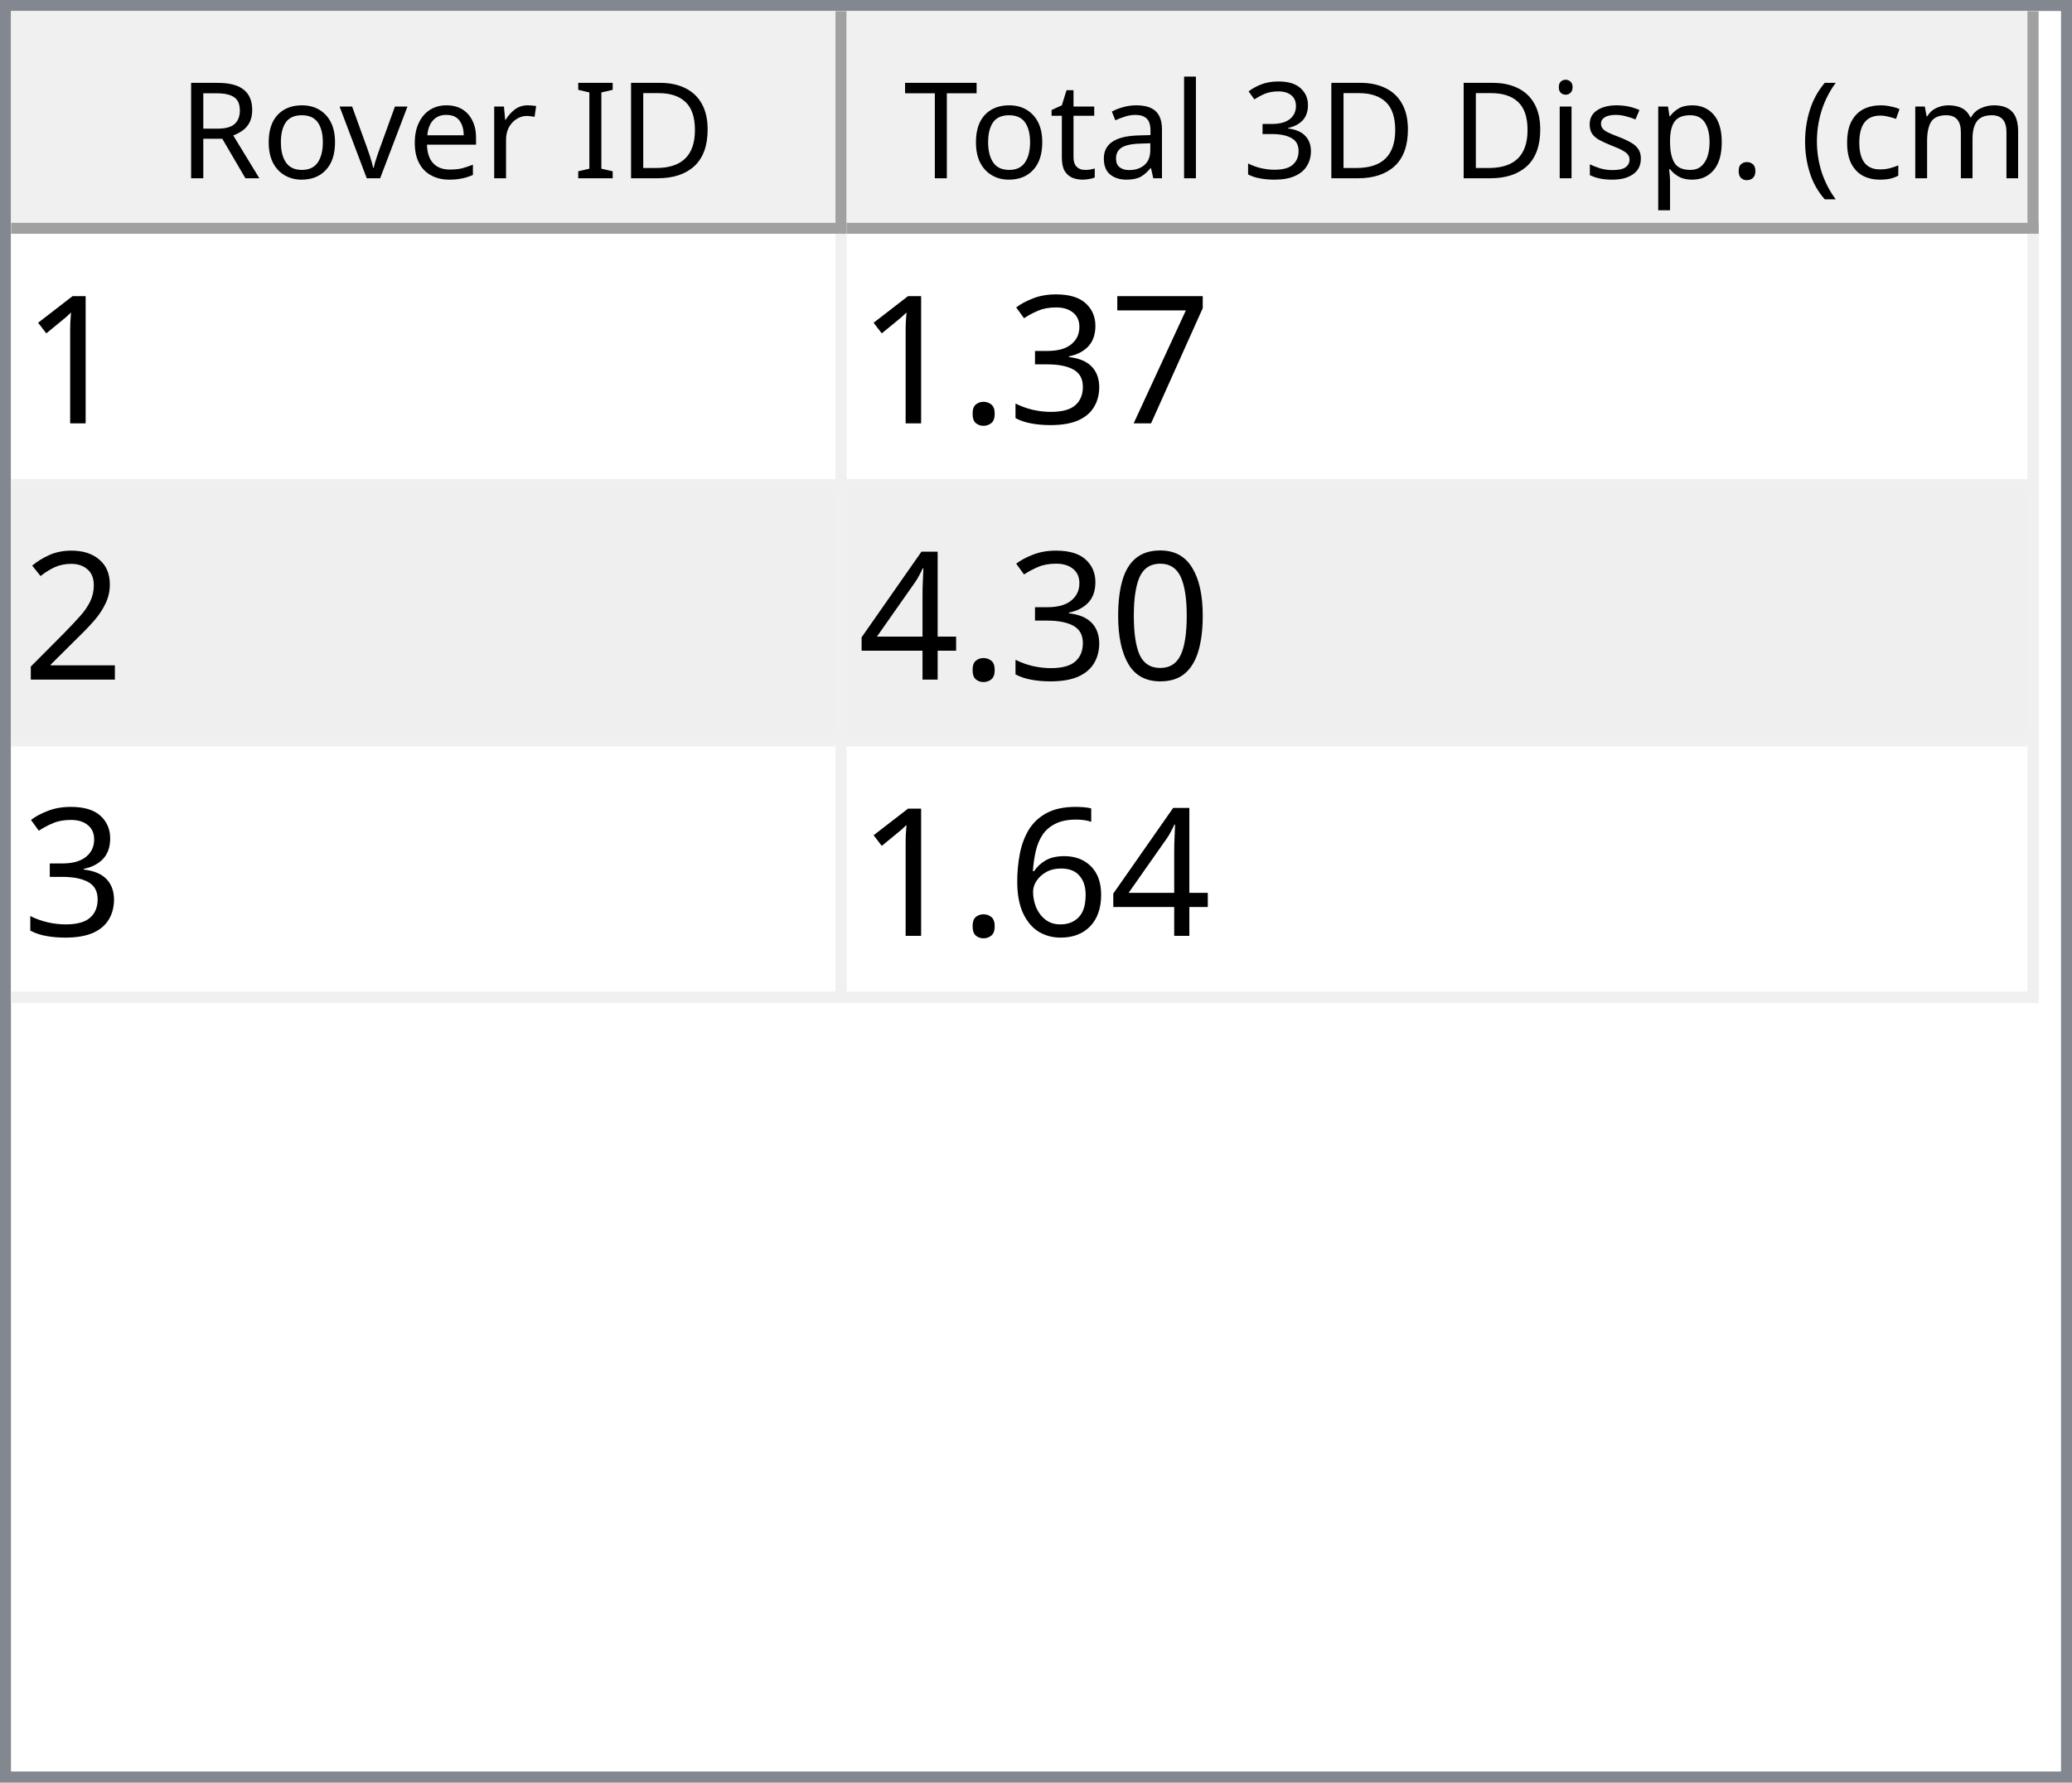
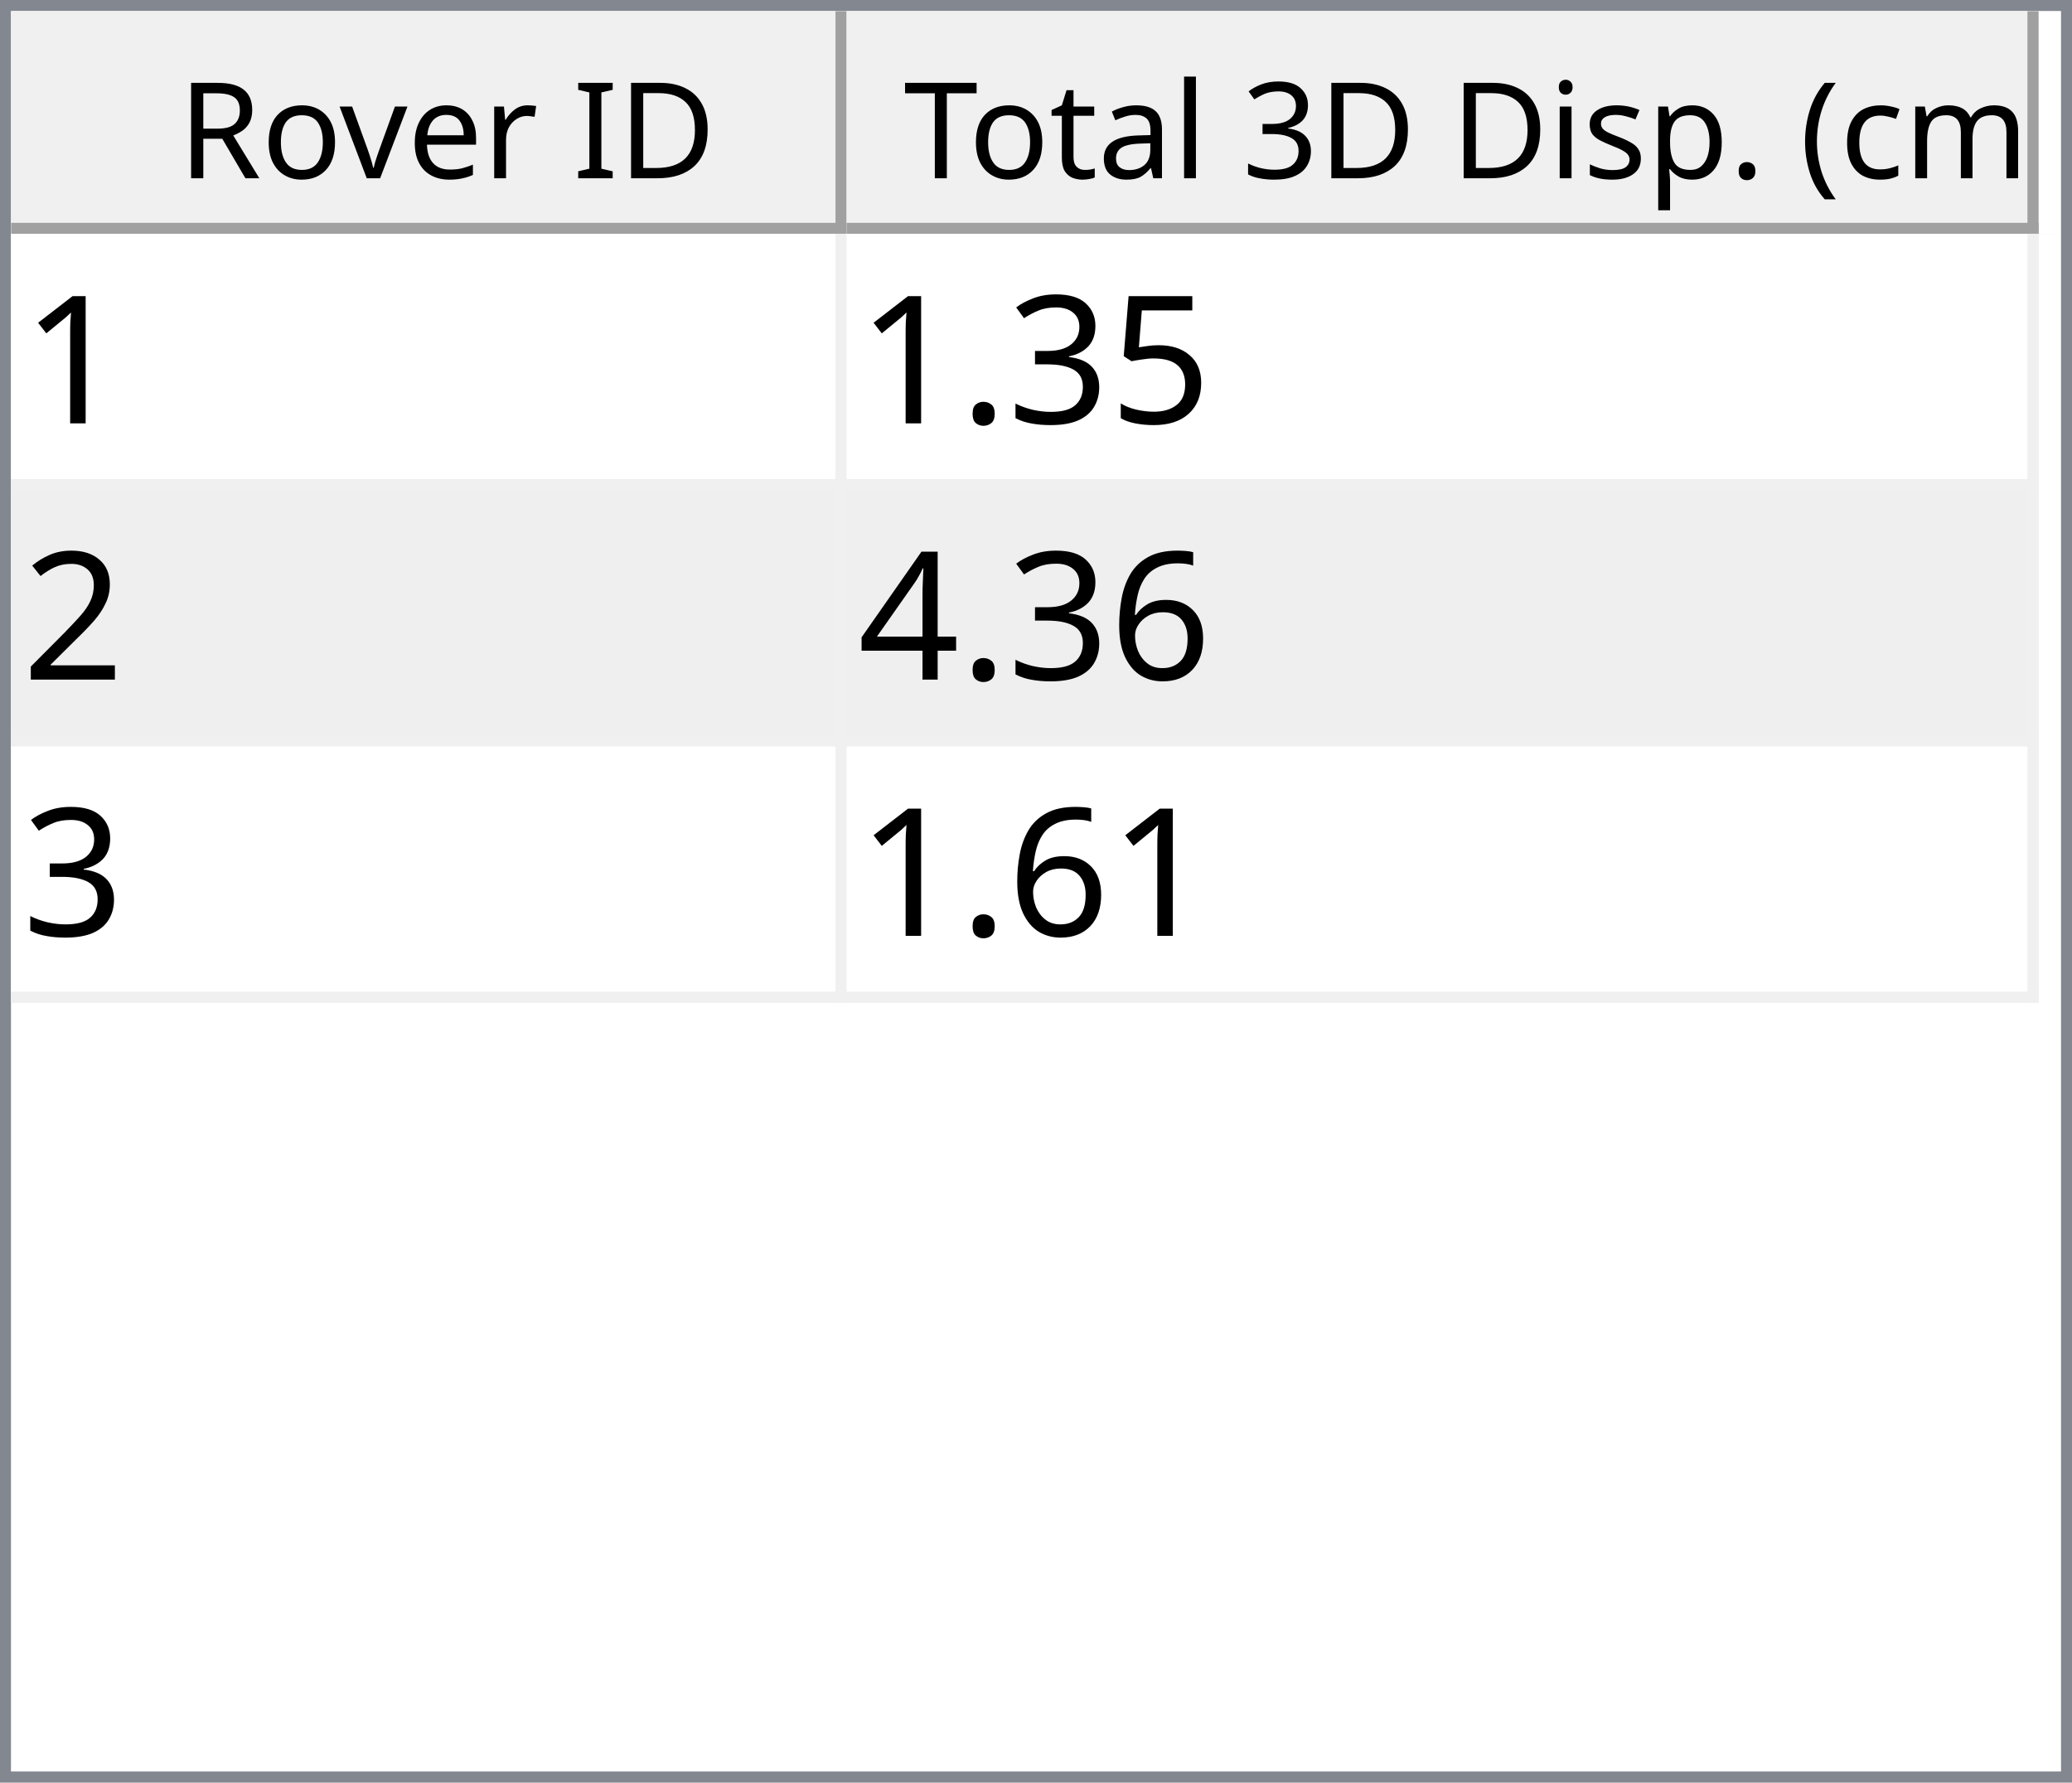
<svg xmlns="http://www.w3.org/2000/svg" style="fill-opacity:1; color-rendering:auto; color-interpolation:auto; text-rendering:auto; stroke:black; stroke-linecap:square; stroke-miterlimit:10; shape-rendering:auto; stroke-opacity:1; fill:black; stroke-dasharray:none; font-weight:normal; stroke-width:1; font-family:'Dialog'; font-style:normal; stroke-linejoin:miter; font-size:12px; stroke-dashoffset:0; image-rendering:auto;" width="186" height="160">
  <defs id="genericDefs" />
  <g>
    <defs id="defs1">
      <clipPath clipPathUnits="userSpaceOnUse" id="clipPath1">
        <path d="M0 0 L186 0 L186 160 L0 160 L0 0 Z" />
      </clipPath>
      <clipPath clipPathUnits="userSpaceOnUse" id="clipPath2">
        <path d="M0 0 L0 160 L186 160 L186 0 Z" />
      </clipPath>
      <clipPath clipPathUnits="userSpaceOnUse" id="clipPath3">
        <path d="M0 0 L0 20 L184 20 L184 0 Z" />
      </clipPath>
      <clipPath clipPathUnits="userSpaceOnUse" id="clipPath4">
        <path d="M0 0 L0 20 L75 20 L75 0 Z" />
      </clipPath>
      <clipPath clipPathUnits="userSpaceOnUse" id="clipPath5">
        <path d="M1 1 L1 19 L74 19 L74 1 Z" />
      </clipPath>
      <clipPath clipPathUnits="userSpaceOnUse" id="clipPath6">
        <path d="M0 0 L0 18 L73 18 L73 0 Z" />
      </clipPath>
      <clipPath clipPathUnits="userSpaceOnUse" id="clipPath7">
        <path d="M-0.5 -0.5 L-0.5 19.5 L74.5 19.5 L74.5 -0.5 Z" />
      </clipPath>
      <clipPath clipPathUnits="userSpaceOnUse" id="clipPath8">
        <path d="M0 0 L0 20 L107 20 L107 0 Z" />
      </clipPath>
      <clipPath clipPathUnits="userSpaceOnUse" id="clipPath9">
        <path d="M1 1 L1 19 L106 19 L106 1 Z" />
      </clipPath>
      <clipPath clipPathUnits="userSpaceOnUse" id="clipPath10">
        <path d="M0 0 L0 18 L105 18 L105 0 Z" />
      </clipPath>
      <clipPath clipPathUnits="userSpaceOnUse" id="clipPath11">
        <path d="M-0.5 -0.5 L-0.5 19.5 L106.5 19.5 L106.5 -0.5 Z" />
      </clipPath>
      <clipPath clipPathUnits="userSpaceOnUse" id="clipPath12">
        <path d="M0 0 L0 138 L184 138 L184 0 Z" />
      </clipPath>
      <clipPath clipPathUnits="userSpaceOnUse" id="clipPath13">
        <path d="M0 0 L0 69 L182 69 L182 0 Z" />
      </clipPath>
      <clipPath clipPathUnits="userSpaceOnUse" id="clipPath14">
        <path d="M-0.5 -0.5 L-0.5 68.5 L181.5 68.5 L181.5 -0.5 Z" />
      </clipPath>
      <clipPath clipPathUnits="userSpaceOnUse" id="clipPath15">
        <path d="M0 0 L0 22 L74 22 L74 0 Z" />
      </clipPath>
      <clipPath clipPathUnits="userSpaceOnUse" id="clipPath16">
        <path d="M0 0 L0 22 L106 22 L106 0 Z" />
      </clipPath>
      <font horiz-adv-x="64.551" id="font1">
        <font-face ascent="107.91" descent="25.098" units-per-em="100" style="font-style:normal; font-family:Segoe UI; font-weight:normal;" />
        <missing-glyph horiz-adv-x="64.551" d="M8.109 0 L8.109 68.266 L56.453 68.266 L56.453 0 L8.109 0 ZM15.328 7.234 L49.219 7.234 L49.219 61.031 L15.328 61.031 L15.328 7.234 Z" />
        <glyph unicode="D" horiz-adv-x="70.117" d="M9.188 0 L9.188 70.016 L28.516 70.016 Q65.531 70.016 65.531 35.891 Q65.531 19.672 55.25 9.836 Q44.969 0 27.734 0 L9.188 0 ZM17.391 62.594 L17.391 7.422 L27.828 7.422 Q41.609 7.422 49.273 14.797 Q56.938 22.172 56.938 35.688 Q56.938 62.594 28.328 62.594 L17.391 62.594 Z" />
        <glyph unicode="I" horiz-adv-x="26.611" d="M17.391 0 L9.188 0 L9.188 70.016 L17.391 70.016 L17.391 0 Z" />
        <glyph unicode=" " horiz-adv-x="27.393" d="" />
        <glyph unicode="r" horiz-adv-x="34.766" d="M34.188 41.891 Q32.078 43.5 28.125 43.5 Q23 43.5 19.555 38.672 Q16.109 33.844 16.109 25.484 L16.109 0 L8.109 0 L8.109 50 L16.109 50 L16.109 39.703 L16.312 39.703 Q18.016 44.969 21.531 47.922 Q25.047 50.875 29.391 50.875 Q32.516 50.875 34.188 50.203 L34.188 41.891 Z" />
        <glyph unicode="e" horiz-adv-x="52.295" d="M48.297 23 L12.984 23 Q13.188 14.656 17.484 10.109 Q21.781 5.562 29.297 5.562 Q37.75 5.562 44.828 11.141 L44.828 3.609 Q38.234 -1.172 27.391 -1.172 Q16.797 -1.172 10.742 5.641 Q4.688 12.453 4.688 24.812 Q4.688 36.469 11.305 43.82 Q17.922 51.172 27.734 51.172 Q37.547 51.172 42.922 44.828 Q48.297 38.484 48.297 27.203 L48.297 23 ZM40.094 29.781 Q40.047 36.719 36.75 40.578 Q33.453 44.438 27.594 44.438 Q21.922 44.438 17.969 40.383 Q14.016 36.328 13.094 29.781 L40.094 29.781 Z" />
        <glyph unicode="v" horiz-adv-x="47.9" d="M47.406 50 L27.484 0 L19.625 0 L0.688 50 L9.469 50 L22.172 13.672 Q23.578 9.672 23.922 6.688 L24.125 6.688 Q24.609 10.453 25.688 13.484 L38.969 50 L47.406 50 Z" />
        <glyph unicode="o" horiz-adv-x="58.594" d="M29 -1.172 Q17.922 -1.172 11.305 5.836 Q4.688 12.844 4.688 24.422 Q4.688 37.016 11.57 44.094 Q18.453 51.172 30.172 51.172 Q41.359 51.172 47.633 44.289 Q53.906 37.406 53.906 25.203 Q53.906 13.234 47.141 6.031 Q40.375 -1.172 29 -1.172 ZM29.594 44.438 Q21.875 44.438 17.383 39.188 Q12.891 33.938 12.891 24.703 Q12.891 15.828 17.43 10.695 Q21.969 5.562 29.594 5.562 Q37.359 5.562 41.531 10.594 Q45.703 15.625 45.703 24.906 Q45.703 34.281 41.531 39.359 Q37.359 44.438 29.594 44.438 Z" />
        <glyph unicode="R" horiz-adv-x="59.814" d="M59.375 0 L49.609 0 L37.891 19.625 Q36.281 22.359 34.766 24.289 Q33.25 26.219 31.664 27.438 Q30.078 28.656 28.25 29.219 Q26.422 29.781 24.125 29.781 L17.391 29.781 L17.391 0 L9.188 0 L9.188 70.016 L30.078 70.016 Q34.672 70.016 38.555 68.867 Q42.438 67.719 45.289 65.375 Q48.141 63.031 49.758 59.547 Q51.375 56.062 51.375 51.375 Q51.375 47.703 50.273 44.656 Q49.172 41.609 47.148 39.211 Q45.125 36.812 42.266 35.133 Q39.406 33.453 35.844 32.516 L35.844 32.328 Q37.594 31.547 38.891 30.547 Q40.188 29.547 41.359 28.18 Q42.531 26.812 43.68 25.078 Q44.828 23.344 46.234 21.047 L59.375 0 ZM17.391 62.594 L17.391 37.203 L28.516 37.203 Q31.594 37.203 34.203 38.133 Q36.812 39.062 38.719 40.797 Q40.625 42.531 41.703 45.047 Q42.781 47.562 42.781 50.688 Q42.781 56.297 39.141 59.445 Q35.5 62.594 28.609 62.594 L17.391 62.594 Z" />
        <glyph unicode=")" horiz-adv-x="30.176" d="M8.297 -15.922 L1.172 -15.922 Q16.406 2.344 16.406 26.812 Q16.406 51.469 1.078 70.016 L8.297 70.016 Q23.531 52.156 23.531 26.703 Q23.531 1.375 8.297 -15.922 Z" />
        <glyph unicode="m" horiz-adv-x="86.133" d="M79.109 0 L71.094 0 L71.094 28.719 Q71.094 37.016 68.531 40.727 Q65.969 44.438 59.906 44.438 Q54.781 44.438 51.195 39.75 Q47.609 35.062 47.609 28.516 L47.609 0 L39.594 0 L39.594 29.688 Q39.594 44.438 28.219 44.438 Q22.953 44.438 19.531 40.016 Q16.109 35.594 16.109 28.516 L16.109 0 L8.109 0 L8.109 50 L16.109 50 L16.109 42.094 L16.312 42.094 Q21.625 51.172 31.844 51.172 Q36.969 51.172 40.773 48.312 Q44.578 45.453 46 40.828 Q51.562 51.172 62.594 51.172 Q79.109 51.172 79.109 30.812 L79.109 0 Z" />
        <glyph unicode="c" horiz-adv-x="46.191" d="M42.188 2.297 Q36.422 -1.172 28.516 -1.172 Q17.828 -1.172 11.258 5.789 Q4.688 12.75 4.688 23.828 Q4.688 36.188 11.766 43.68 Q18.844 51.172 30.672 51.172 Q37.25 51.172 42.281 48.734 L42.281 40.531 Q36.719 44.438 30.375 44.438 Q22.703 44.438 17.797 38.945 Q12.891 33.453 12.891 24.516 Q12.891 15.719 17.508 10.641 Q22.125 5.562 29.891 5.562 Q36.422 5.562 42.188 9.906 L42.188 2.297 Z" />
        <glyph unicode="(" horiz-adv-x="30.176" d="M29.109 -15.922 L21.969 -15.922 Q6.844 1.375 6.844 26.703 Q6.844 52.156 21.969 70.016 L29.203 70.016 Q13.875 51.469 13.875 26.812 Q13.875 2.344 29.109 -15.922 Z" />
        <glyph unicode="." horiz-adv-x="21.68" d="M10.891 -1.078 Q8.641 -1.078 7.055 0.539 Q5.469 2.156 5.469 4.391 Q5.469 6.641 7.055 8.273 Q8.641 9.906 10.891 9.906 Q13.188 9.906 14.797 8.273 Q16.406 6.641 16.406 4.391 Q16.406 2.156 14.797 0.539 Q13.188 -1.078 10.891 -1.078 Z" />
        <glyph unicode="p" horiz-adv-x="58.789" d="M16.312 7.234 L16.109 7.234 L16.109 -23 L8.109 -23 L8.109 50 L16.109 50 L16.109 41.219 L16.312 41.219 Q22.219 51.172 33.594 51.172 Q43.266 51.172 48.688 44.461 Q54.109 37.75 54.109 26.469 Q54.109 13.922 48 6.375 Q41.891 -1.172 31.297 -1.172 Q21.578 -1.172 16.312 7.234 ZM16.109 27.391 L16.109 20.406 Q16.109 14.203 20.141 9.883 Q24.172 5.562 30.375 5.562 Q37.641 5.562 41.773 11.133 Q45.906 16.703 45.906 26.609 Q45.906 34.969 42.047 39.703 Q38.188 44.438 31.594 44.438 Q24.609 44.438 20.359 39.578 Q16.109 34.719 16.109 27.391 Z" />
        <glyph unicode="s" horiz-adv-x="42.432" d="M5.078 1.812 L5.078 10.406 Q11.625 5.562 19.484 5.562 Q30.031 5.562 30.031 12.594 Q30.031 14.594 29.125 15.992 Q28.219 17.391 26.68 18.461 Q25.141 19.531 23.07 20.383 Q21 21.234 18.609 22.172 Q15.281 23.484 12.766 24.828 Q10.25 26.172 8.57 27.859 Q6.891 29.547 6.031 31.695 Q5.172 33.844 5.172 36.719 Q5.172 40.234 6.789 42.945 Q8.406 45.656 11.086 47.484 Q13.766 49.312 17.211 50.242 Q20.656 51.172 24.312 51.172 Q30.812 51.172 35.938 48.922 L35.938 40.828 Q30.422 44.438 23.25 44.438 Q21 44.438 19.195 43.922 Q17.391 43.406 16.094 42.477 Q14.797 41.547 14.086 40.258 Q13.375 38.969 13.375 37.406 Q13.375 35.453 14.086 34.133 Q14.797 32.812 16.164 31.789 Q17.531 30.766 19.484 29.938 Q21.438 29.109 23.922 28.125 Q27.25 26.859 29.883 25.516 Q32.516 24.172 34.375 22.484 Q36.234 20.797 37.234 18.602 Q38.234 16.406 38.234 13.375 Q38.234 9.672 36.602 6.938 Q34.969 4.203 32.234 2.398 Q29.5 0.594 25.93 -0.289 Q22.359 -1.172 18.453 -1.172 Q10.75 -1.172 5.078 1.812 Z" />
        <glyph unicode="i" horiz-adv-x="24.219" d="M12.203 62.703 Q10.062 62.703 8.547 64.164 Q7.031 65.625 7.031 67.875 Q7.031 70.125 8.547 71.609 Q10.062 73.094 12.203 73.094 Q14.406 73.094 15.945 71.609 Q17.484 70.125 17.484 67.875 Q17.484 65.719 15.945 64.211 Q14.406 62.703 12.203 62.703 ZM16.109 0 L8.109 0 L8.109 50 L16.109 50 L16.109 0 Z" />
        <glyph unicode="3" horiz-adv-x="53.906" d="M46.531 19.828 Q46.531 15.094 44.75 11.211 Q42.969 7.328 39.719 4.57 Q36.469 1.812 31.93 0.297 Q27.391 -1.219 21.922 -1.219 Q11.922 -1.219 6 2.594 L6 11.188 Q13.094 5.609 22.219 5.609 Q25.875 5.609 28.828 6.539 Q31.781 7.469 33.906 9.227 Q36.031 10.984 37.18 13.477 Q38.328 15.969 38.328 19.094 Q38.328 32.812 18.797 32.812 L12.984 32.812 L12.984 39.594 L18.5 39.594 Q35.797 39.594 35.797 52.484 Q35.797 64.406 22.609 64.406 Q15.188 64.406 8.688 59.422 L8.688 67.188 Q15.375 71.188 24.609 71.188 Q29 71.188 32.57 69.969 Q36.141 68.75 38.68 66.555 Q41.219 64.359 42.609 61.281 Q44 58.203 44 54.5 Q44 40.672 30.031 36.719 L30.031 36.531 Q33.594 36.141 36.625 34.797 Q39.656 33.453 41.852 31.305 Q44.047 29.156 45.289 26.25 Q46.531 23.344 46.531 19.828 Z" />
        <glyph unicode="l" horiz-adv-x="24.219" d="M16.109 0 L8.109 0 L8.109 74.031 L16.109 74.031 L16.109 0 Z" />
        <glyph unicode="a" horiz-adv-x="50.879" d="M43.891 0 L35.891 0 L35.891 7.812 L35.688 7.812 Q30.469 -1.172 20.312 -1.172 Q12.844 -1.172 8.617 2.781 Q4.391 6.734 4.391 13.281 Q4.391 27.297 20.906 29.594 L35.891 31.688 Q35.891 44.438 25.594 44.438 Q16.547 44.438 9.281 38.281 L9.281 46.484 Q16.656 51.172 26.266 51.172 Q43.891 51.172 43.891 32.516 L43.891 0 ZM35.891 25.297 L23.828 23.641 Q18.266 22.859 15.43 20.875 Q12.594 18.891 12.594 13.875 Q12.594 10.203 15.211 7.883 Q17.828 5.562 22.172 5.562 Q28.125 5.562 32.008 9.742 Q35.891 13.922 35.891 20.312 L35.891 25.297 Z" />
        <glyph unicode="t" horiz-adv-x="33.887" d="M31.297 0.484 Q28.469 -1.078 23.828 -1.078 Q10.688 -1.078 10.688 13.578 L10.688 43.172 L2.094 43.172 L2.094 50 L10.688 50 L10.688 62.203 L18.703 64.797 L18.703 50 L31.297 50 L31.297 43.172 L18.703 43.172 L18.703 14.984 Q18.703 9.969 20.414 7.82 Q22.125 5.672 26.078 5.672 Q29.109 5.672 31.297 7.328 L31.297 0.484 Z" />
        <glyph unicode="T" horiz-adv-x="52.393" d="M50.594 62.594 L30.375 62.594 L30.375 0 L22.172 0 L22.172 62.594 L2 62.594 L2 70.016 L50.594 70.016 L50.594 62.594 Z" />
      </font>
      <font horiz-adv-x="75.0" id="font2">
        <font-face ascent="100.537" descent="21.973" units-per-em="100" style="font-style:normal; font-family:sans-serif; font-weight:normal;" />
        <missing-glyph horiz-adv-x="75.0" d="M12.5 0 L12.5 62.5 L62.5 62.5 L62.5 0 L12.5 0 ZM14.062 1.562 L60.938 1.562 L60.938 60.938 L14.062 60.938 L14.062 1.562 Z" />
        <glyph unicode="1" horiz-adv-x="55.615" d="M37.25 0 L28.469 0 L28.469 56 Q25.297 52.984 20.141 49.953 Q14.984 46.922 10.891 45.406 L10.891 53.906 Q18.266 57.375 23.781 62.305 Q29.297 67.234 31.594 71.875 L37.25 71.875 L37.25 0 Z" />
-         <glyph unicode="7" horiz-adv-x="55.615" d="M4.734 62.203 L4.734 70.656 L51.078 70.656 L51.078 63.812 Q44.234 56.547 37.523 44.484 Q30.812 32.422 27.156 19.672 Q24.516 10.688 23.781 0 L14.75 0 Q14.891 8.453 18.062 20.414 Q21.234 32.375 27.172 43.484 Q33.109 54.594 39.797 62.203 L4.734 62.203 Z" />
+         <glyph unicode="5" horiz-adv-x="55.615" d="M4.156 18.75 L13.375 19.531 Q14.406 12.797 18.141 9.398 Q21.875 6 27.156 6 Q33.5 6 37.891 10.789 Q42.281 15.578 42.281 23.484 Q42.281 31 38.062 35.352 Q33.844 39.703 27 39.703 Q22.75 39.703 19.336 37.773 Q15.922 35.844 13.969 32.766 L5.719 33.844 L12.641 70.609 L48.25 70.609 L48.25 62.203 L19.672 62.203 L15.828 42.969 Q22.266 47.469 29.344 47.469 Q38.719 47.469 45.164 40.969 Q51.609 34.469 51.609 24.266 Q51.609 14.547 45.953 7.469 Q39.062 -1.219 27.156 -1.219 Q17.391 -1.219 11.211 4.25 Q5.031 9.719 4.156 18.75 Z" />
        <glyph unicode="3" horiz-adv-x="55.615" d="M4.203 18.891 L12.984 20.062 Q14.5 12.594 18.141 9.297 Q21.781 6 27 6 Q33.203 6 37.477 10.297 Q41.75 14.594 41.75 20.953 Q41.75 27 37.797 30.93 Q33.844 34.859 27.734 34.859 Q25.25 34.859 21.531 33.891 L22.516 41.609 Q23.391 41.5 23.922 41.5 Q29.547 41.5 34.039 44.43 Q38.531 47.359 38.531 53.469 Q38.531 58.297 35.258 61.477 Q31.984 64.656 26.812 64.656 Q21.688 64.656 18.266 61.43 Q14.844 58.203 13.875 51.766 L5.078 53.328 Q6.688 62.156 12.398 67.016 Q18.109 71.875 26.609 71.875 Q32.469 71.875 37.398 69.359 Q42.328 66.844 44.945 62.5 Q47.562 58.156 47.562 53.266 Q47.562 48.641 45.07 44.828 Q42.578 41.016 37.703 38.766 Q44.047 37.312 47.562 32.695 Q51.078 28.078 51.078 21.141 Q51.078 11.766 44.242 5.25 Q37.406 -1.266 26.953 -1.266 Q17.531 -1.266 11.305 4.352 Q5.078 9.969 4.203 18.891 Z" />
        <glyph unicode="." horiz-adv-x="27.783" d="M9.078 0 L9.078 10.016 L19.094 10.016 L19.094 0 L9.078 0 Z" />
        <glyph unicode="2" horiz-adv-x="55.615" d="M50.344 8.453 L50.344 0 L3.031 0 Q2.938 3.172 4.047 6.109 Q5.859 10.938 9.836 15.625 Q13.812 20.312 21.344 26.469 Q33.016 36.031 37.117 41.625 Q41.219 47.219 41.219 52.203 Q41.219 57.422 37.477 61.008 Q33.734 64.594 27.734 64.594 Q21.391 64.594 17.578 60.789 Q13.766 56.984 13.719 50.25 L4.688 51.172 Q5.609 61.281 11.664 66.578 Q17.719 71.875 27.938 71.875 Q38.234 71.875 44.242 66.164 Q50.25 60.453 50.25 52 Q50.25 47.703 48.492 43.555 Q46.734 39.406 42.656 34.812 Q38.578 30.219 29.109 22.219 Q21.188 15.578 18.945 13.211 Q16.703 10.844 15.234 8.453 L50.344 8.453 Z" />
-         <glyph unicode="0" horiz-adv-x="55.615" d="M4.156 35.297 Q4.156 48 6.766 55.742 Q9.375 63.484 14.523 67.68 Q19.672 71.875 27.484 71.875 Q33.25 71.875 37.594 69.555 Q41.938 67.234 44.773 62.867 Q47.609 58.5 49.219 52.227 Q50.828 45.953 50.828 35.297 Q50.828 22.703 48.242 14.969 Q45.656 7.234 40.508 3.008 Q35.359 -1.219 27.484 -1.219 Q17.141 -1.219 11.234 6.203 Q4.156 15.141 4.156 35.297 ZM13.188 35.297 Q13.188 17.672 17.312 11.836 Q21.438 6 27.484 6 Q33.547 6 37.672 11.859 Q41.797 17.719 41.797 35.297 Q41.797 52.984 37.672 58.789 Q33.547 64.594 27.391 64.594 Q21.344 64.594 17.719 59.469 Q13.188 52.938 13.188 35.297 Z" />
+         <glyph unicode="6" horiz-adv-x="55.615" d="M49.75 54.047 L41.016 53.375 Q39.844 58.547 37.703 60.891 Q34.125 64.656 28.906 64.656 Q24.703 64.656 21.531 62.312 Q17.391 59.281 14.992 53.469 Q12.594 47.656 12.5 36.922 Q15.672 41.75 20.266 44.094 Q24.859 46.438 29.891 46.438 Q38.672 46.438 44.852 39.969 Q51.031 33.5 51.031 23.25 Q51.031 16.5 48.125 10.719 Q45.219 4.938 40.141 1.859 Q35.062 -1.219 28.609 -1.219 Q17.625 -1.219 10.695 6.859 Q3.766 14.938 3.766 33.5 Q3.766 54.25 11.422 63.672 Q18.109 71.875 29.438 71.875 Q37.891 71.875 43.289 67.141 Q48.688 62.406 49.75 54.047 ZM13.875 23.188 Q13.875 18.656 15.797 14.508 Q17.719 10.359 21.188 8.18 Q24.656 6 28.469 6 Q34.031 6 38.039 10.492 Q42.047 14.984 42.047 22.703 Q42.047 30.125 38.086 34.398 Q34.125 38.672 28.125 38.672 Q22.172 38.672 18.023 34.398 Q13.875 30.125 13.875 23.188 Z" />
        <glyph unicode="4" horiz-adv-x="55.615" d="M32.328 0 L32.328 17.141 L1.266 17.141 L1.266 25.203 L33.938 71.578 L41.109 71.578 L41.109 25.203 L50.781 25.203 L50.781 17.141 L41.109 17.141 L41.109 0 L32.328 0 ZM32.328 25.203 L32.328 57.469 L9.906 25.203 L32.328 25.203 Z" />
-         <glyph unicode="6" horiz-adv-x="55.615" d="M49.75 54.047 L41.016 53.375 Q39.844 58.547 37.703 60.891 Q34.125 64.656 28.906 64.656 Q24.703 64.656 21.531 62.312 Q17.391 59.281 14.992 53.469 Q12.594 47.656 12.5 36.922 Q15.672 41.75 20.266 44.094 Q24.859 46.438 29.891 46.438 Q38.672 46.438 44.852 39.969 Q51.031 33.5 51.031 23.25 Q51.031 16.5 48.125 10.719 Q45.219 4.938 40.141 1.859 Q35.062 -1.219 28.609 -1.219 Q17.625 -1.219 10.695 6.859 Q3.766 14.938 3.766 33.5 Q3.766 54.25 11.422 63.672 Q18.109 71.875 29.438 71.875 Q37.891 71.875 43.289 67.141 Q48.688 62.406 49.75 54.047 ZM13.875 23.188 Q13.875 18.656 15.797 14.508 Q17.719 10.359 21.188 8.18 Q24.656 6 28.469 6 Q34.031 6 38.039 10.492 Q42.047 14.984 42.047 22.703 Q42.047 30.125 38.086 34.398 Q34.125 38.672 28.125 38.672 Q22.172 38.672 18.023 34.398 Q13.875 30.125 13.875 23.188 Z" />
      </font>
    </defs>
    <g style="fill:white; stroke:white;">
      <rect x="0" y="0" width="186" style="clip-path:url(#clipPath1); stroke:none;" height="160" />
    </g>
    <g style="fill:white; text-rendering:optimizeSpeed; color-rendering:optimizeSpeed; image-rendering:optimizeSpeed; shape-rendering:crispEdges; stroke:white; color-interpolation:sRGB;">
      <rect x="0" width="186" height="160" y="0" style="stroke:none;" />
      <path style="stroke:none;" d="M0 160 L186 160 L186 0 L0 0 Z" />
    </g>
    <g style="fill:rgb(240,240,240); font-family:'Segoe UI'; stroke:rgb(240,240,240);">
      <rect x="0" y="0" width="186" style="clip-path:url(#clipPath2); stroke:none;" height="160" />
    </g>
    <g style="fill:rgb(130,135,144); font-family:'Segoe UI'; stroke:rgb(130,135,144);">
      <path d="M0 0 L186 0 L186 160 L0 160 L0 0 ZM1 1 L185 1 L185 159 L1 159 L1 1 Z" style="fill-rule:evenodd; clip-path:url(#clipPath2); stroke:none;" />
    </g>
    <g style="fill:white; font-family:'Segoe UI'; stroke:white;" transform="translate(1,1)">
      <rect x="0" y="0" width="184" style="clip-path:url(#clipPath3); stroke:none;" height="20" />
    </g>
    <g style="fill:rgb(240,240,240); font-family:'Segoe UI'; stroke:rgb(240,240,240);" transform="translate(1,1)">
      <rect x="0" y="0" width="75" style="clip-path:url(#clipPath4); stroke:none;" height="20" />
    </g>
    <g style="font-family:'Segoe UI';" transform="translate(2,2)">
      <text x="14" xml:space="preserve" y="14" style="clip-path:url(#clipPath6); stroke:none;">Rover ID</text>
    </g>
    <g style="fill:rgb(160,160,160); font-family:'Segoe UI'; stroke:rgb(160,160,160); stroke-linejoin:bevel;" transform="translate(1.5,1.5)">
      <line x1="74" x2="74" y1="0" style="fill:none; clip-path:url(#clipPath7);" y2="19" />
    </g>
    <g style="fill:rgb(160,160,160); font-family:'Segoe UI'; stroke:rgb(160,160,160); stroke-linejoin:bevel;" transform="matrix(1,0,0,1,1,1) translate(0.5,0.5)">
      <line x1="0" x2="74" y1="19" style="fill:none; clip-path:url(#clipPath7);" y2="19" />
    </g>
    <g style="fill:rgb(240,240,240); font-family:'Segoe UI'; stroke:rgb(240,240,240);" transform="translate(76,1)">
      <rect x="0" y="0" width="107" style="clip-path:url(#clipPath8); stroke:none;" height="20" />
    </g>
    <g style="font-family:'Segoe UI';" transform="translate(77,2)">
      <text x="1" xml:space="preserve" y="14" style="clip-path:url(#clipPath10); stroke:none;"> Total 3D Disp. (cm)</text>
    </g>
    <g style="fill:rgb(160,160,160); font-family:'Segoe UI'; stroke:rgb(160,160,160); stroke-linejoin:bevel;" transform="translate(76.5,1.5)">
      <line x1="106" x2="106" y1="0" style="fill:none; clip-path:url(#clipPath11);" y2="19" />
    </g>
    <g style="fill:rgb(160,160,160); font-family:'Segoe UI'; stroke:rgb(160,160,160); stroke-linejoin:bevel;" transform="matrix(1,0,0,1,76,1) translate(0.5,0.5)">
      <line x1="0" x2="106" y1="19" style="fill:none; clip-path:url(#clipPath11);" y2="19" />
    </g>
    <g style="fill:white; font-family:'Segoe UI'; stroke:white;" transform="translate(1,21)">
      <rect x="0" y="0" width="184" style="clip-path:url(#clipPath12); stroke:none;" height="138" />
    </g>
    <g style="fill:rgb(240,240,240); font-size:16px; font-family:sans-serif; stroke:rgb(240,240,240);" transform="translate(1,21)">
      <rect x="0" y="0" width="182" style="clip-path:url(#clipPath13); stroke:none;" height="69" />
      <line transform="translate(0.5,0.5)" x1="0" x2="181" y1="22" style="clip-path:url(#clipPath14); fill:none; stroke-linejoin:bevel;" y2="22" />
    </g>
    <g transform="matrix(1,0,0,1,1,21) translate(0.5,0.5)" style="fill:rgb(240,240,240); font-size:16px; font-family:sans-serif; stroke:rgb(240,240,240); stroke-linejoin:bevel;">
      <line x1="0" x2="181" y1="45" style="fill:none; clip-path:url(#clipPath14);" y2="45" />
    </g>
    <g transform="matrix(1,0,0,1,1,21) translate(0.5,0.5)" style="fill:rgb(240,240,240); font-size:16px; font-family:sans-serif; stroke:rgb(240,240,240); stroke-linejoin:bevel;">
      <line x1="0" x2="181" y1="68" style="fill:none; clip-path:url(#clipPath14);" y2="68" />
    </g>
    <g transform="matrix(1,0,0,1,1,21) translate(0.5,0.5)" style="fill:rgb(240,240,240); font-size:16px; font-family:sans-serif; stroke:rgb(240,240,240); stroke-linejoin:bevel;">
      <line x1="74" x2="74" y1="0" style="fill:none; clip-path:url(#clipPath14);" y2="68" />
    </g>
    <g transform="matrix(1,0,0,1,1,21) translate(0.5,0.5)" style="fill:rgb(240,240,240); font-size:16px; font-family:sans-serif; stroke:rgb(240,240,240); stroke-linejoin:bevel;">
      <line x1="181" x2="181" y1="0" style="fill:none; clip-path:url(#clipPath14);" y2="68" />
    </g>
    <g style="fill:white; font-size:16px; font-family:sans-serif; stroke:white;" transform="matrix(1,0,0,1,1,21)">
      <rect x="0" y="0" width="74" style="clip-path:url(#clipPath15); stroke:none;" height="22" />
      <text x="1" y="17" style="fill:black; clip-path:url(#clipPath15); stroke:none;" xml:space="preserve">1</text>
    </g>
    <g style="fill:white; font-size:16px; font-family:sans-serif; stroke:white;" transform="matrix(1,0,0,1,1,21) translate(75,0)">
      <rect x="0" y="0" width="106" style="clip-path:url(#clipPath16); stroke:none;" height="22" />
-       <text x="1" y="17" style="fill:black; clip-path:url(#clipPath16); stroke:none;" xml:space="preserve">1.37</text>
+       <text x="1" y="17" style="fill:black; clip-path:url(#clipPath16); stroke:none;" xml:space="preserve">1.35</text>
    </g>
    <g style="fill:rgb(239,239,239); font-size:16px; font-family:sans-serif; stroke:rgb(239,239,239);" transform="matrix(1,0,0,1,1,21) translate(0,23)">
      <rect x="0" y="0" width="74" style="clip-path:url(#clipPath15); stroke:none;" height="22" />
      <text x="1" y="17" style="fill:black; clip-path:url(#clipPath15); stroke:none;" xml:space="preserve">2</text>
    </g>
    <g style="fill:rgb(239,239,239); font-size:16px; font-family:sans-serif; stroke:rgb(239,239,239);" transform="matrix(1,0,0,1,1,21) translate(75,23)">
      <rect x="0" y="0" width="106" style="clip-path:url(#clipPath16); stroke:none;" height="22" />
-       <text x="1" y="17" style="fill:black; clip-path:url(#clipPath16); stroke:none;" xml:space="preserve">4.30</text>
+       <text x="1" y="17" style="fill:black; clip-path:url(#clipPath16); stroke:none;" xml:space="preserve">4.36</text>
    </g>
    <g style="fill:white; font-size:16px; font-family:sans-serif; stroke:white;" transform="matrix(1,0,0,1,1,21) translate(0,46)">
      <rect x="0" y="0" width="74" style="clip-path:url(#clipPath15); stroke:none;" height="22" />
      <text x="1" y="17" style="fill:black; clip-path:url(#clipPath15); stroke:none;" xml:space="preserve">3</text>
    </g>
    <g style="fill:white; font-size:16px; font-family:sans-serif; stroke:white;" transform="matrix(1,0,0,1,1,21) translate(75,46)">
      <rect x="0" y="0" width="106" style="clip-path:url(#clipPath16); stroke:none;" height="22" />
-       <text x="1" y="17" style="fill:black; clip-path:url(#clipPath16); stroke:none;" xml:space="preserve">1.64</text>
+       <text x="1" y="17" style="fill:black; clip-path:url(#clipPath16); stroke:none;" xml:space="preserve">1.61</text>
    </g>
  </g>
</svg>
